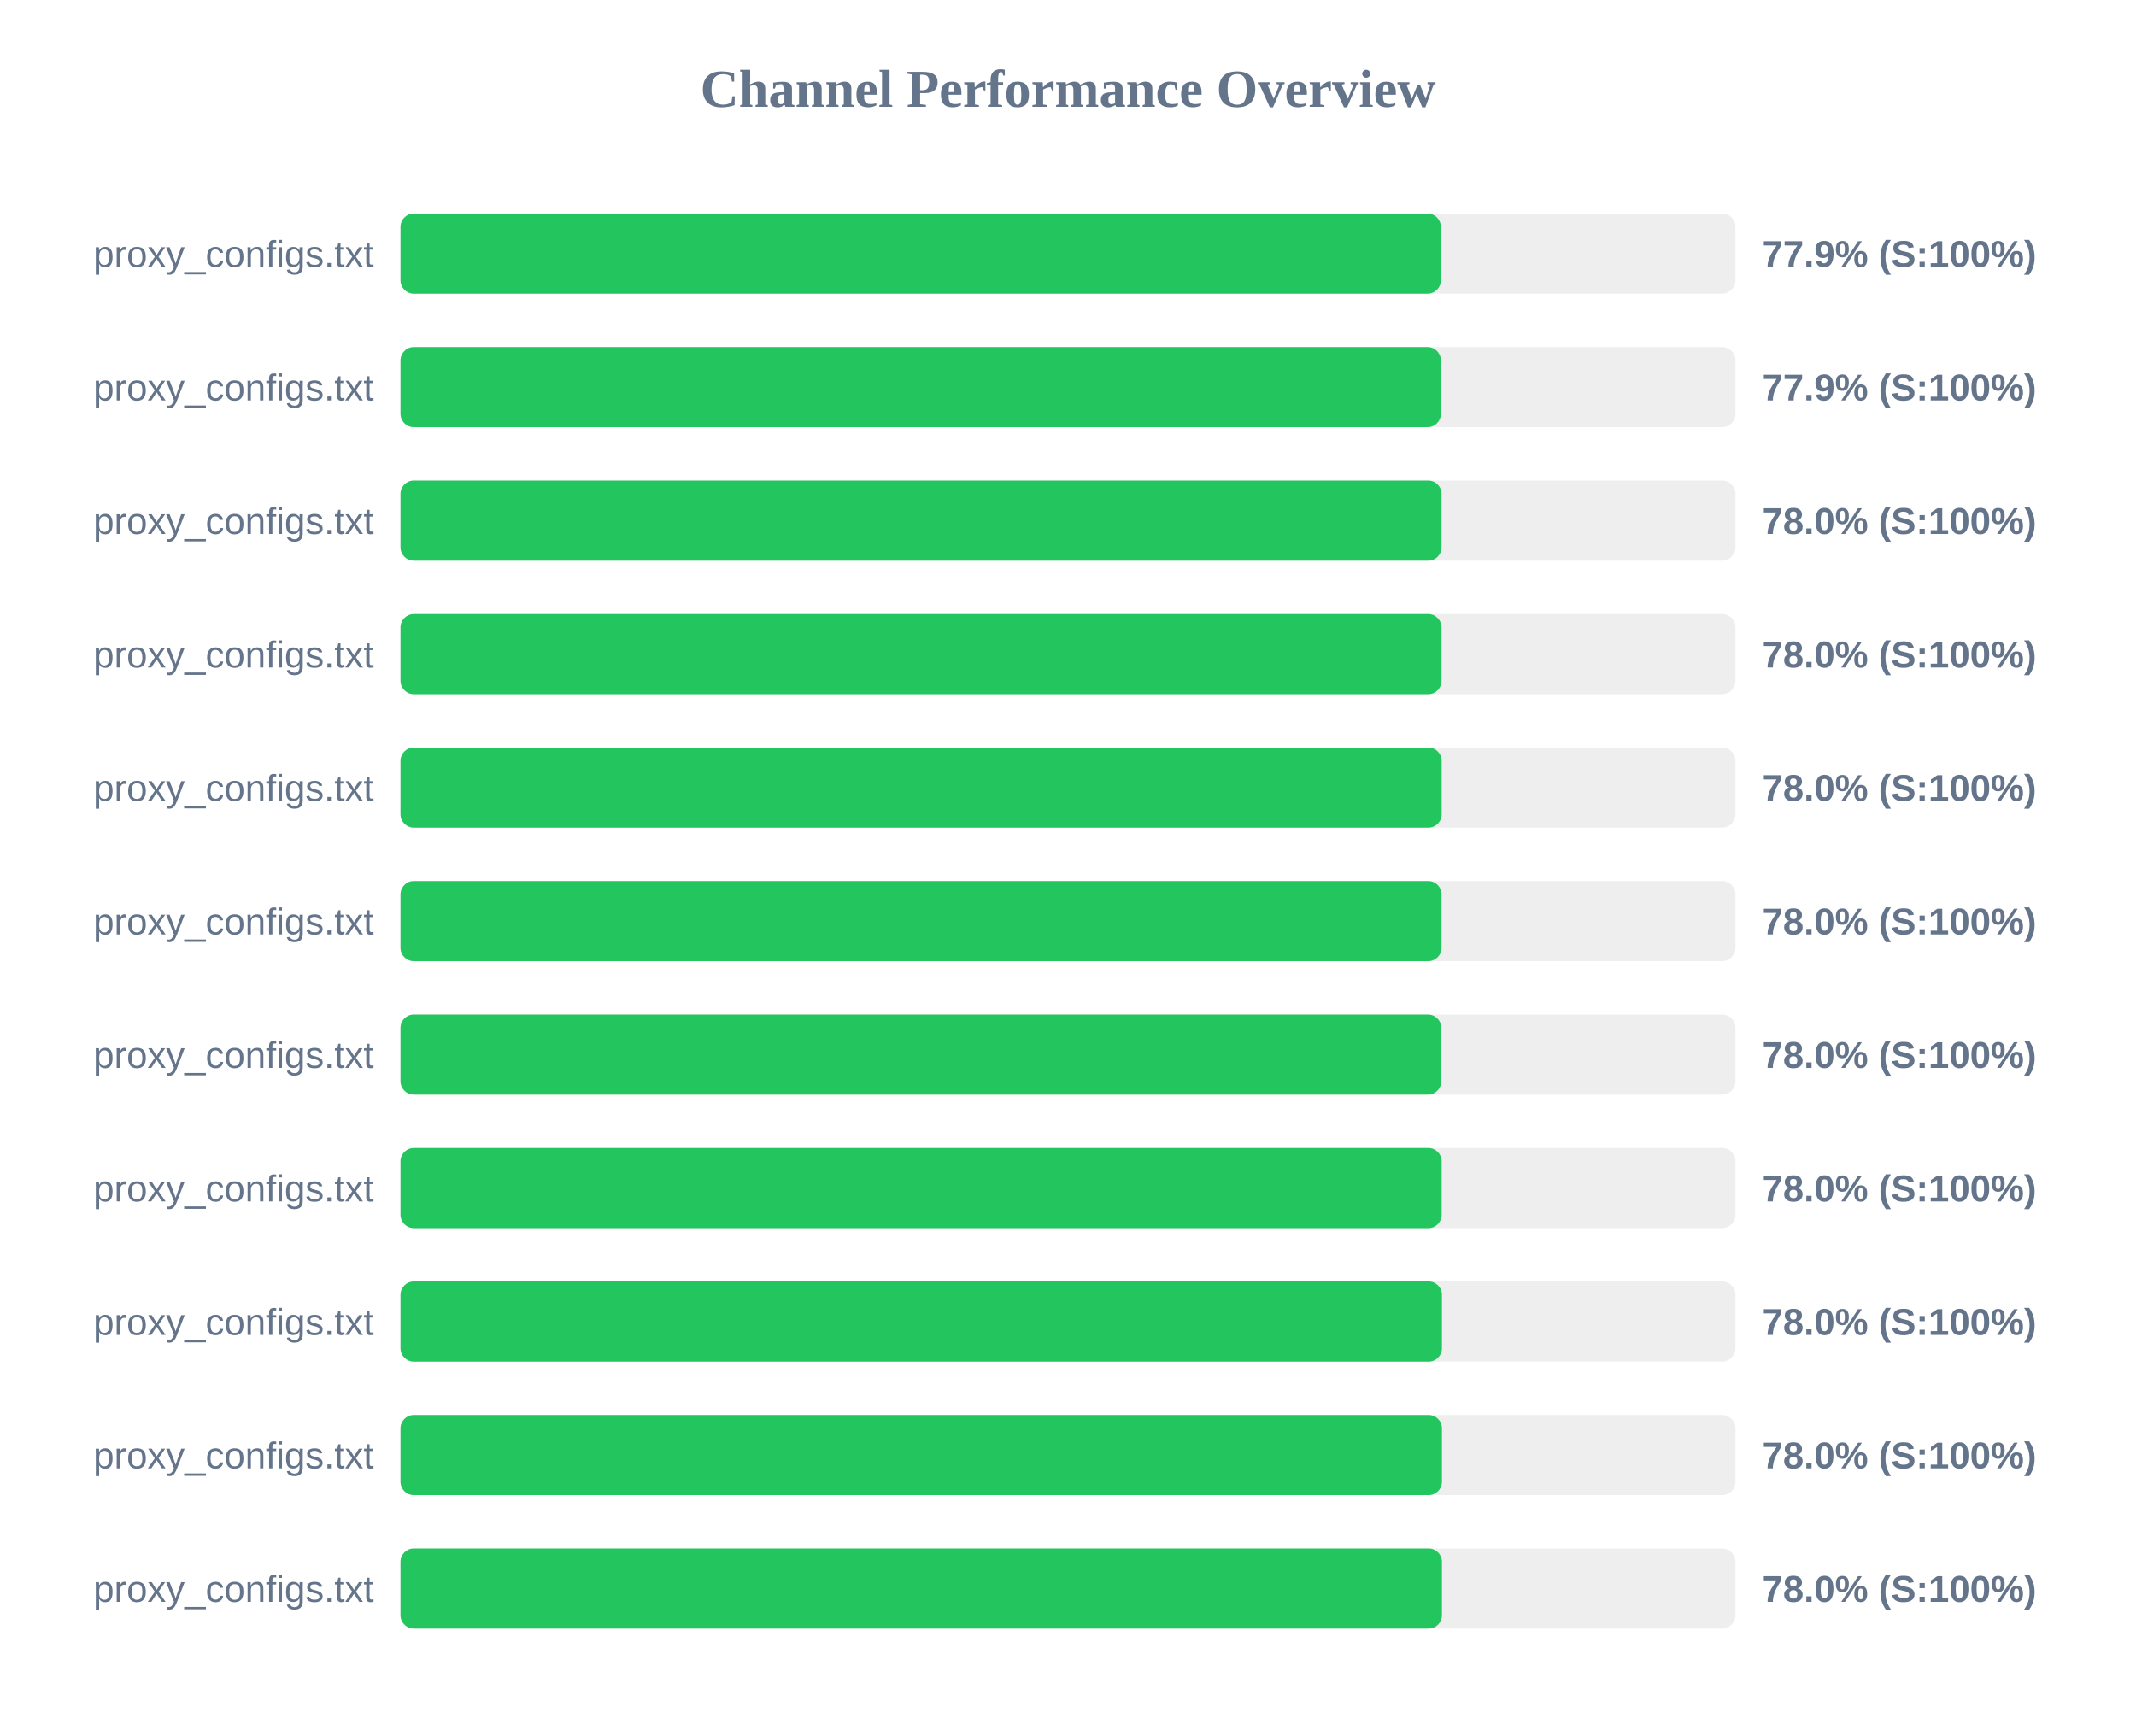
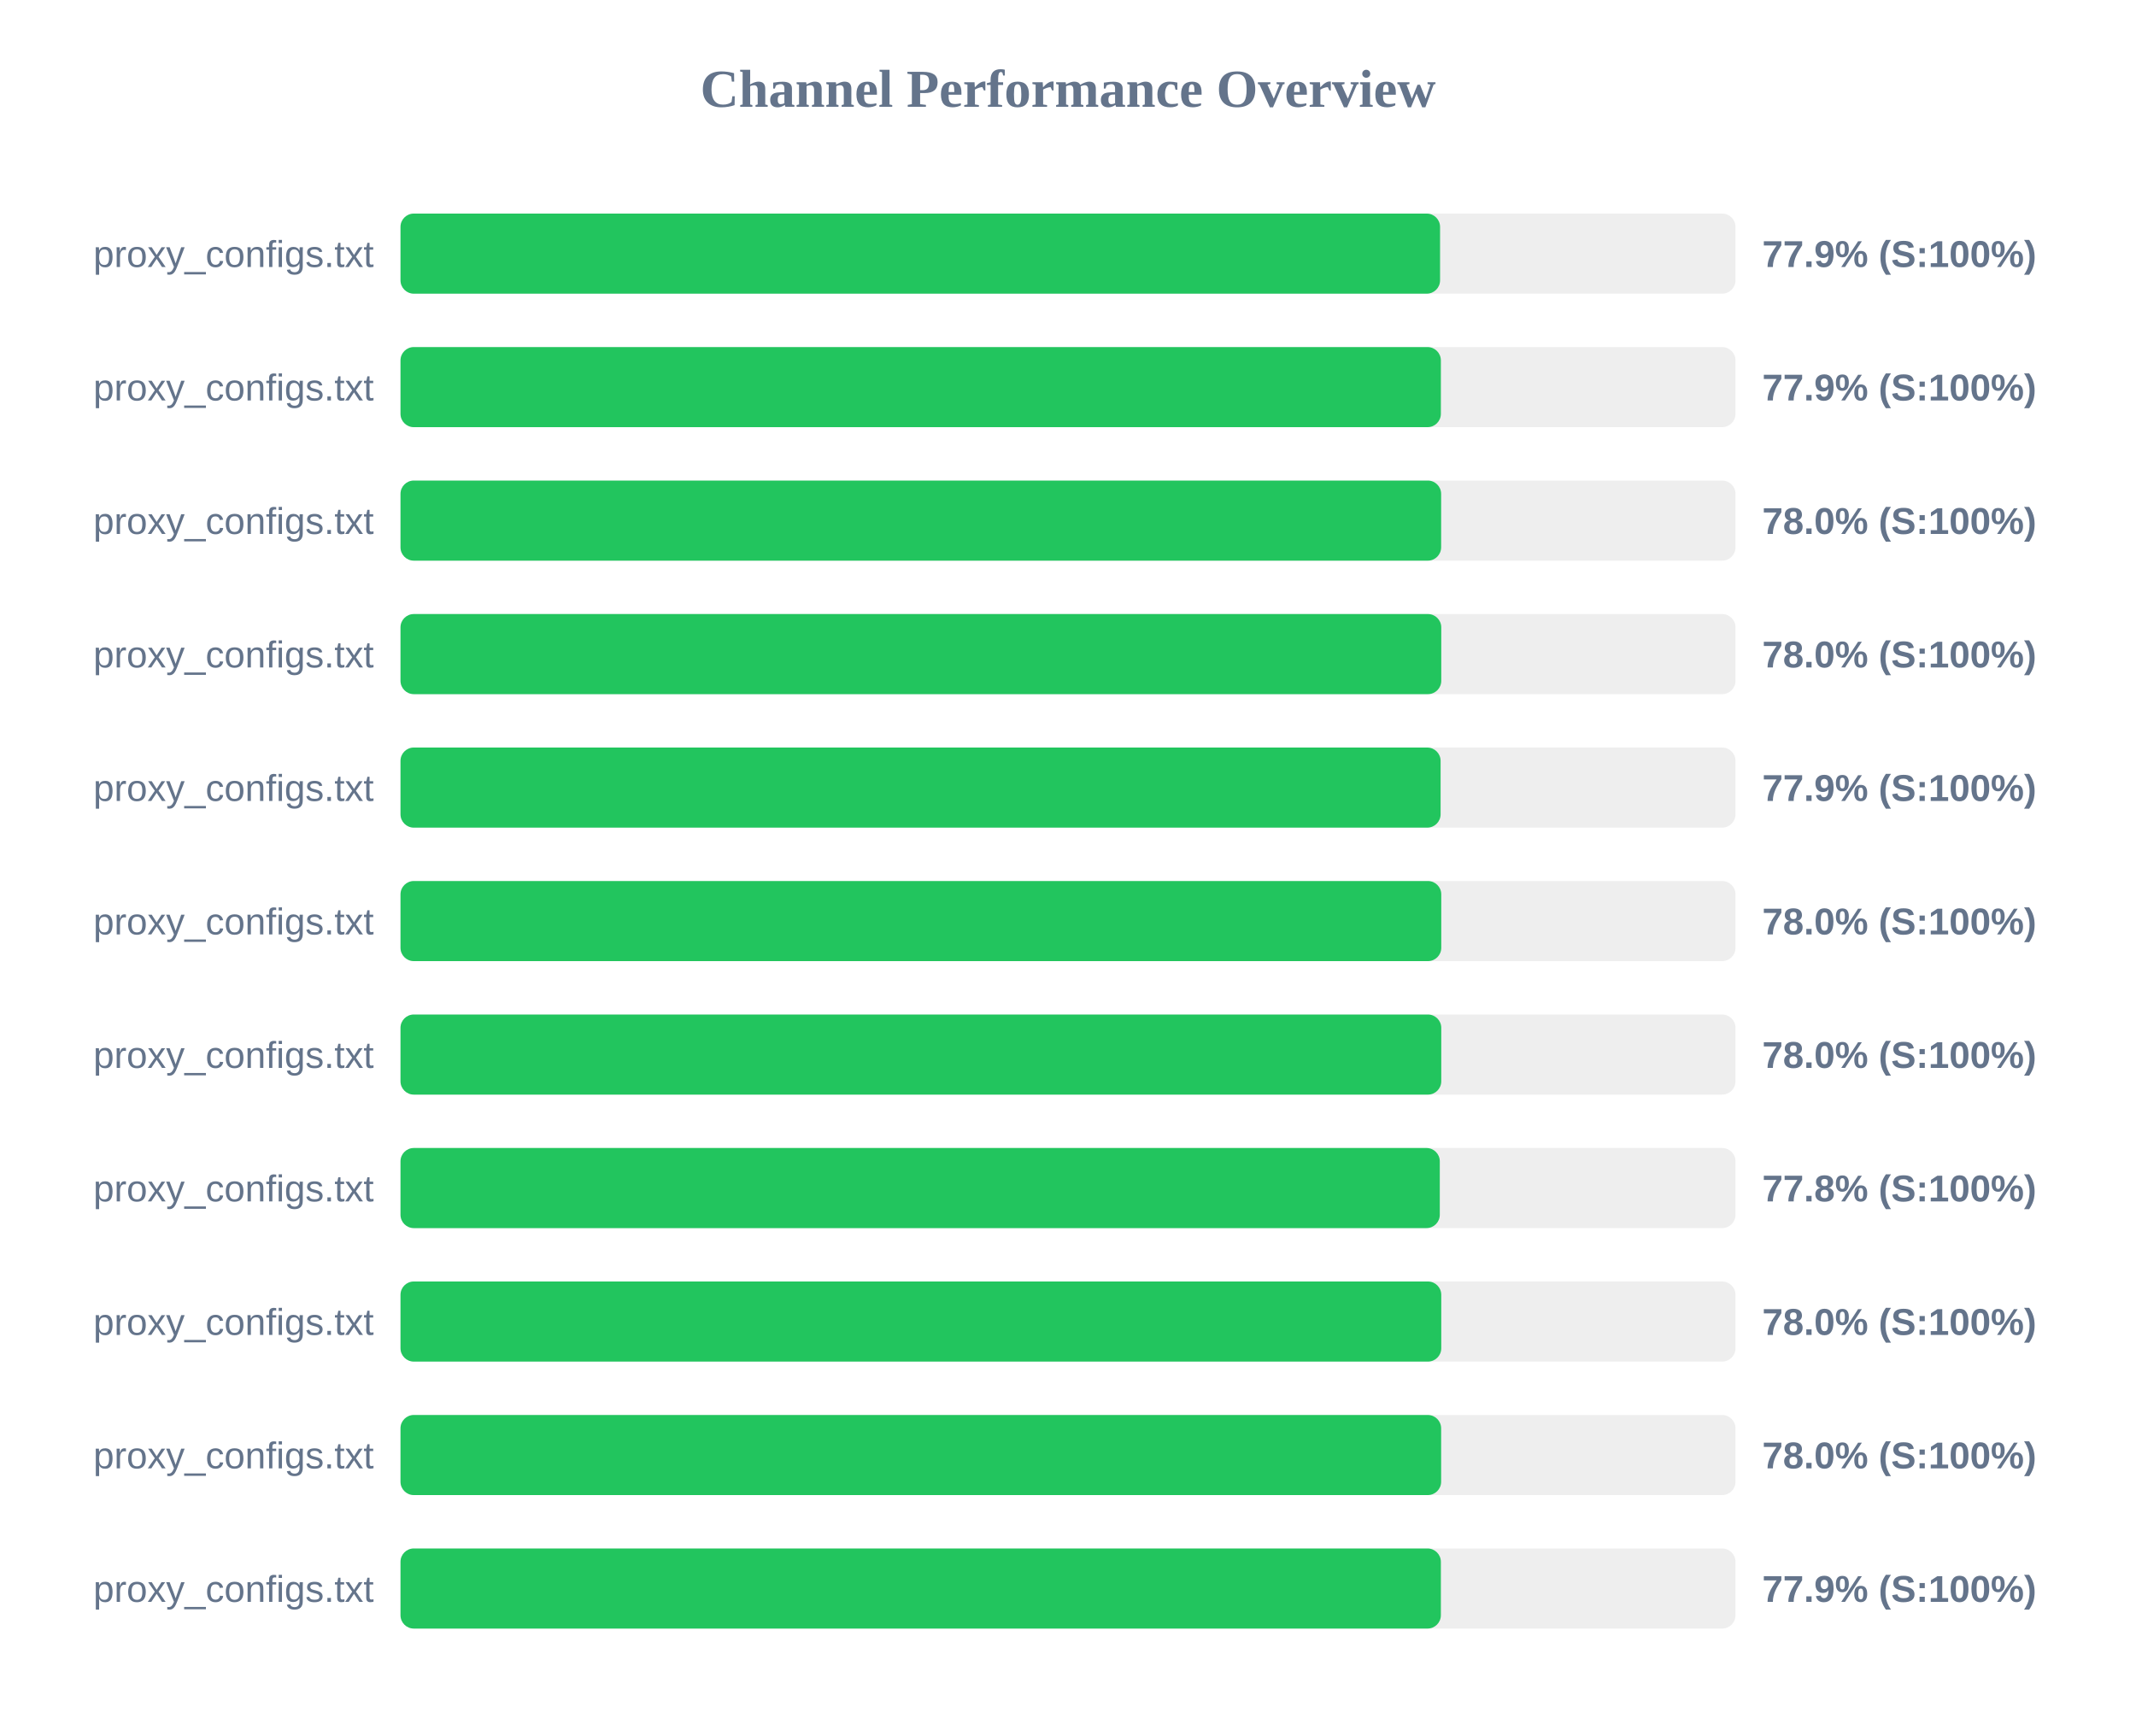
<svg xmlns="http://www.w3.org/2000/svg" width="800" height="650" version="1.1">
  <style>
        .row { font: 14px Arial; fill: #64748b; }
        .score { font: bold 14px Arial; fill: #64748b; }
    </style>
  <text x="400" y="40" text-anchor="middle" font-size="20px" font-weight="bold" fill="#64748b">Channel Performance Overview</text>
  <rect x="150" y="80" width="500" height="30" fill="#eee" rx="5" />
-   <rect x="150" y="80" width="389.65" height="30" fill="#22c55e" rx="5" />
+   <rect x="150" y="80" width="389.35" height="30" fill="#22c55e" rx="5" />
  <text x="140" y="100" text-anchor="end" class="row">proxy_configs.txt</text>
  <text x="660" y="100" text-anchor="start" class="score">77.9% (S:100%)</text>
  <rect x="150" y="130" width="500" height="30" fill="#eee" rx="5" />
  <rect x="150" y="130" width="389.65" height="30" fill="#22c55e" rx="5" />
  <text x="140" y="150" text-anchor="end" class="row">proxy_configs.txt</text>
  <text x="660" y="150" text-anchor="start" class="score">77.9% (S:100%)</text>
  <rect x="150" y="180" width="500" height="30" fill="#eee" rx="5" />
-   <rect x="150" y="180" width="389.9" height="30" fill="#22c55e" rx="5" />
+   <rect x="150" y="180" width="389.75" height="30" fill="#22c55e" rx="5" />
  <text x="140" y="200" text-anchor="end" class="row">proxy_configs.txt</text>
  <text x="660" y="200" text-anchor="start" class="score">78.0% (S:100%)</text>
  <rect x="150" y="230" width="500" height="30" fill="#eee" rx="5" />
-   <rect x="150" y="230" width="389.9" height="30" fill="#22c55e" rx="5" />
+   <rect x="150" y="230" width="389.8" height="30" fill="#22c55e" rx="5" />
  <text x="140" y="250" text-anchor="end" class="row">proxy_configs.txt</text>
  <text x="660" y="250" text-anchor="start" class="score">78.0% (S:100%)</text>
  <rect x="150" y="280" width="500" height="30" fill="#eee" rx="5" />
-   <rect x="150" y="280" width="389.95" height="30" fill="#22c55e" rx="5" />
+   <rect x="150" y="280" width="389.55" height="30" fill="#22c55e" rx="5" />
  <text x="140" y="300" text-anchor="end" class="row">proxy_configs.txt</text>
-   <text x="660" y="300" text-anchor="start" class="score">78.0% (S:100%)</text>
+   <text x="660" y="300" text-anchor="start" class="score">77.9% (S:100%)</text>
  <rect x="150" y="330" width="500" height="30" fill="#eee" rx="5" />
-   <rect x="150" y="330" width="389.9" height="30" fill="#22c55e" rx="5" />
+   <rect x="150" y="330" width="389.8" height="30" fill="#22c55e" rx="5" />
  <text x="140" y="350" text-anchor="end" class="row">proxy_configs.txt</text>
  <text x="660" y="350" text-anchor="start" class="score">78.0% (S:100%)</text>
  <rect x="150" y="380" width="500" height="30" fill="#eee" rx="5" />
  <rect x="150" y="380" width="389.8" height="30" fill="#22c55e" rx="5" />
  <text x="140" y="400" text-anchor="end" class="row">proxy_configs.txt</text>
  <text x="660" y="400" text-anchor="start" class="score">78.0% (S:100%)</text>
  <rect x="150" y="430" width="500" height="30" fill="#eee" rx="5" />
-   <rect x="150" y="430" width="389.95" height="30" fill="#22c55e" rx="5" />
+   <rect x="150" y="430" width="389.25" height="30" fill="#22c55e" rx="5" />
  <text x="140" y="450" text-anchor="end" class="row">proxy_configs.txt</text>
-   <text x="660" y="450" text-anchor="start" class="score">78.0% (S:100%)</text>
+   <text x="660" y="450" text-anchor="start" class="score">77.8% (S:100%)</text>
  <rect x="150" y="480" width="500" height="30" fill="#eee" rx="5" />
-   <rect x="150" y="480" width="390.05" height="30" fill="#22c55e" rx="5" />
+   <rect x="150" y="480" width="389.8" height="30" fill="#22c55e" rx="5" />
  <text x="140" y="500" text-anchor="end" class="row">proxy_configs.txt</text>
  <text x="660" y="500" text-anchor="start" class="score">78.0% (S:100%)</text>
  <rect x="150" y="530" width="500" height="30" fill="#eee" rx="5" />
-   <rect x="150" y="530" width="390.05" height="30" fill="#22c55e" rx="5" />
+   <rect x="150" y="530" width="389.75" height="30" fill="#22c55e" rx="5" />
  <text x="140" y="550" text-anchor="end" class="row">proxy_configs.txt</text>
  <text x="660" y="550" text-anchor="start" class="score">78.0% (S:100%)</text>
  <rect x="150" y="580" width="500" height="30" fill="#eee" rx="5" />
-   <rect x="150" y="580" width="390.05" height="30" fill="#22c55e" rx="5" />
+   <rect x="150" y="580" width="389.65" height="30" fill="#22c55e" rx="5" />
  <text x="140" y="600" text-anchor="end" class="row">proxy_configs.txt</text>
-   <text x="660" y="600" text-anchor="start" class="score">78.0% (S:100%)</text>
+   <text x="660" y="600" text-anchor="start" class="score">77.9% (S:100%)</text>
</svg>
